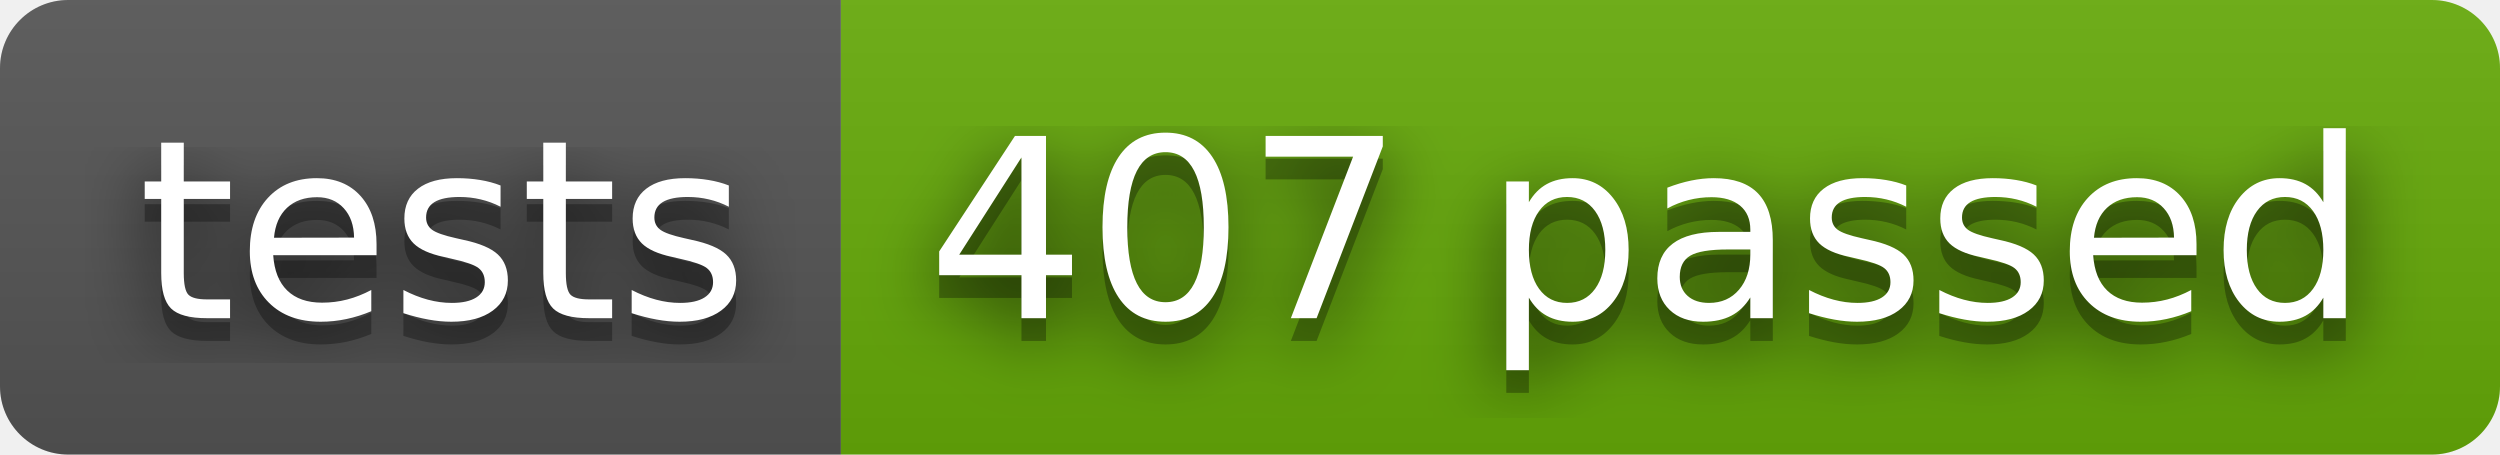
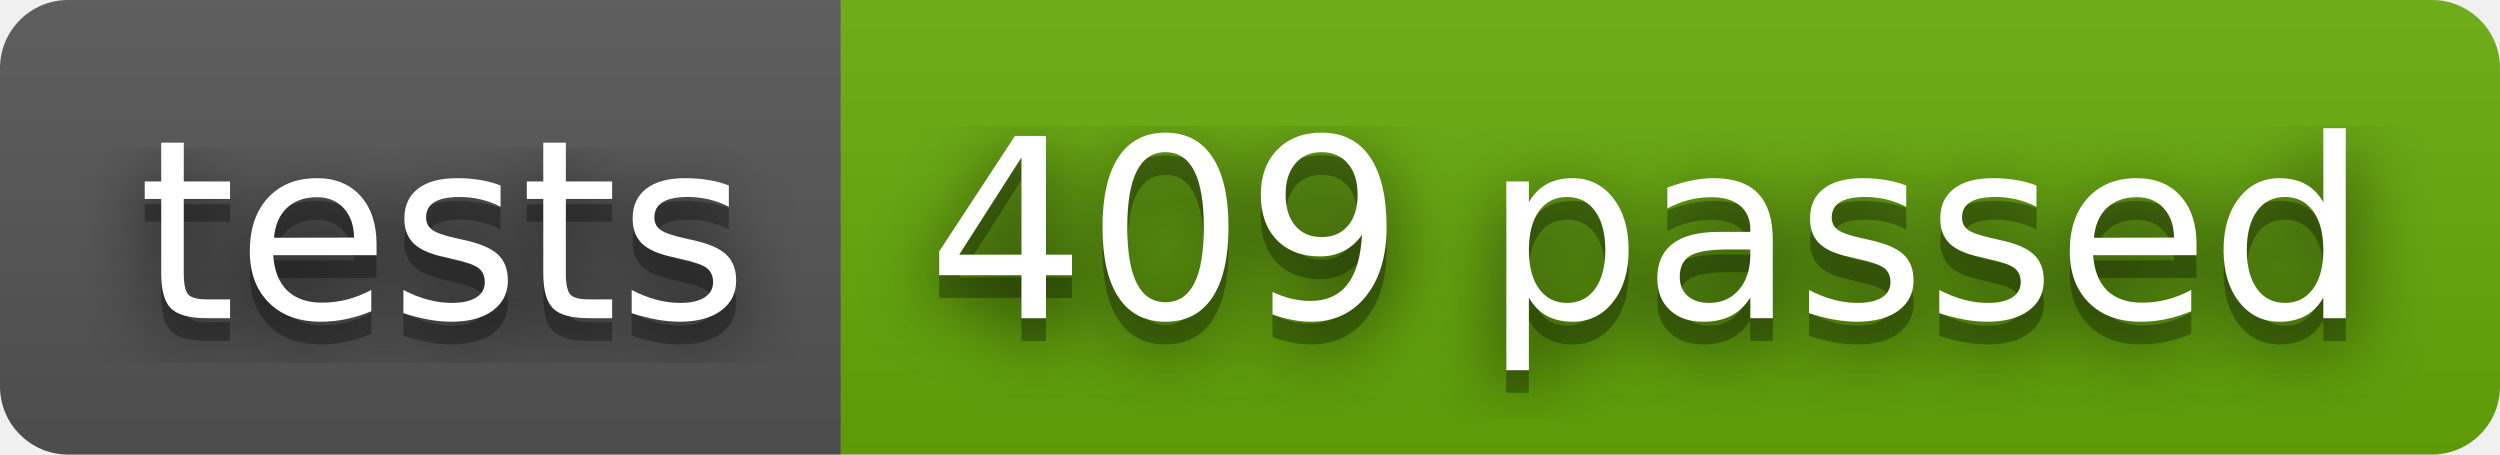
- <svg xmlns="http://www.w3.org/2000/svg" width="110" height="20" role="img" aria-label="tests: 407 passed">
+ <svg xmlns="http://www.w3.org/2000/svg" width="110" height="20" role="img" aria-label="tests: 409 passed">
  <filter id="blur">
    <feGaussianBlur stdDeviation="16" />
  </filter>
  <linearGradient id="s" x2="0" y2="100%">
    <stop offset="0" stop-color="#bbb" stop-opacity=".1" />
    <stop offset="1" stop-opacity=".1" />
  </linearGradient>
  <clipPath id="r">
    <rect width="110" height="20" rx="3" />
  </clipPath>
  <g clip-path="url(#r)">
    <rect width="37" height="20" fill="#555" />
    <rect x="37" width="73" height="20" fill="#67ac09" />
    <rect width="110" height="20" fill="url(#s)" />
  </g>
  <g fill="#fff" text-anchor="middle" font-family="Verdana,Geneva,DejaVu Sans,sans-serif" text-rendering="geometricPrecision" font-size="110">
    <g transform="scale(.1)">
      <g aria-hidden="true" fill="#010101">
        <text x="195" y="150" fill-opacity=".8" filter="url(#blur)" textLength="270">tests</text>
        <text x="195" y="150" fill-opacity=".3" textLength="270">tests</text>
      </g>
      <text x="195" y="140" textLength="270">tests</text>
    </g>
    <g transform="scale(.1)">
      <g aria-hidden="true" fill="#010101">
-         <text x="725" y="150" fill-opacity=".8" filter="url(#blur)" textLength="630">407 passed</text>
-         <text x="725" y="150" fill-opacity=".3" textLength="630">407 passed</text>
+         <text x="725" y="150" fill-opacity=".8" filter="url(#blur)" textLength="630">409 passed</text>
+         <text x="725" y="150" fill-opacity=".3" textLength="630">409 passed</text>
      </g>
-       <text x="725" y="140" textLength="630">407 passed</text>
+       <text x="725" y="140" textLength="630">409 passed</text>
    </g>
  </g>
</svg>
